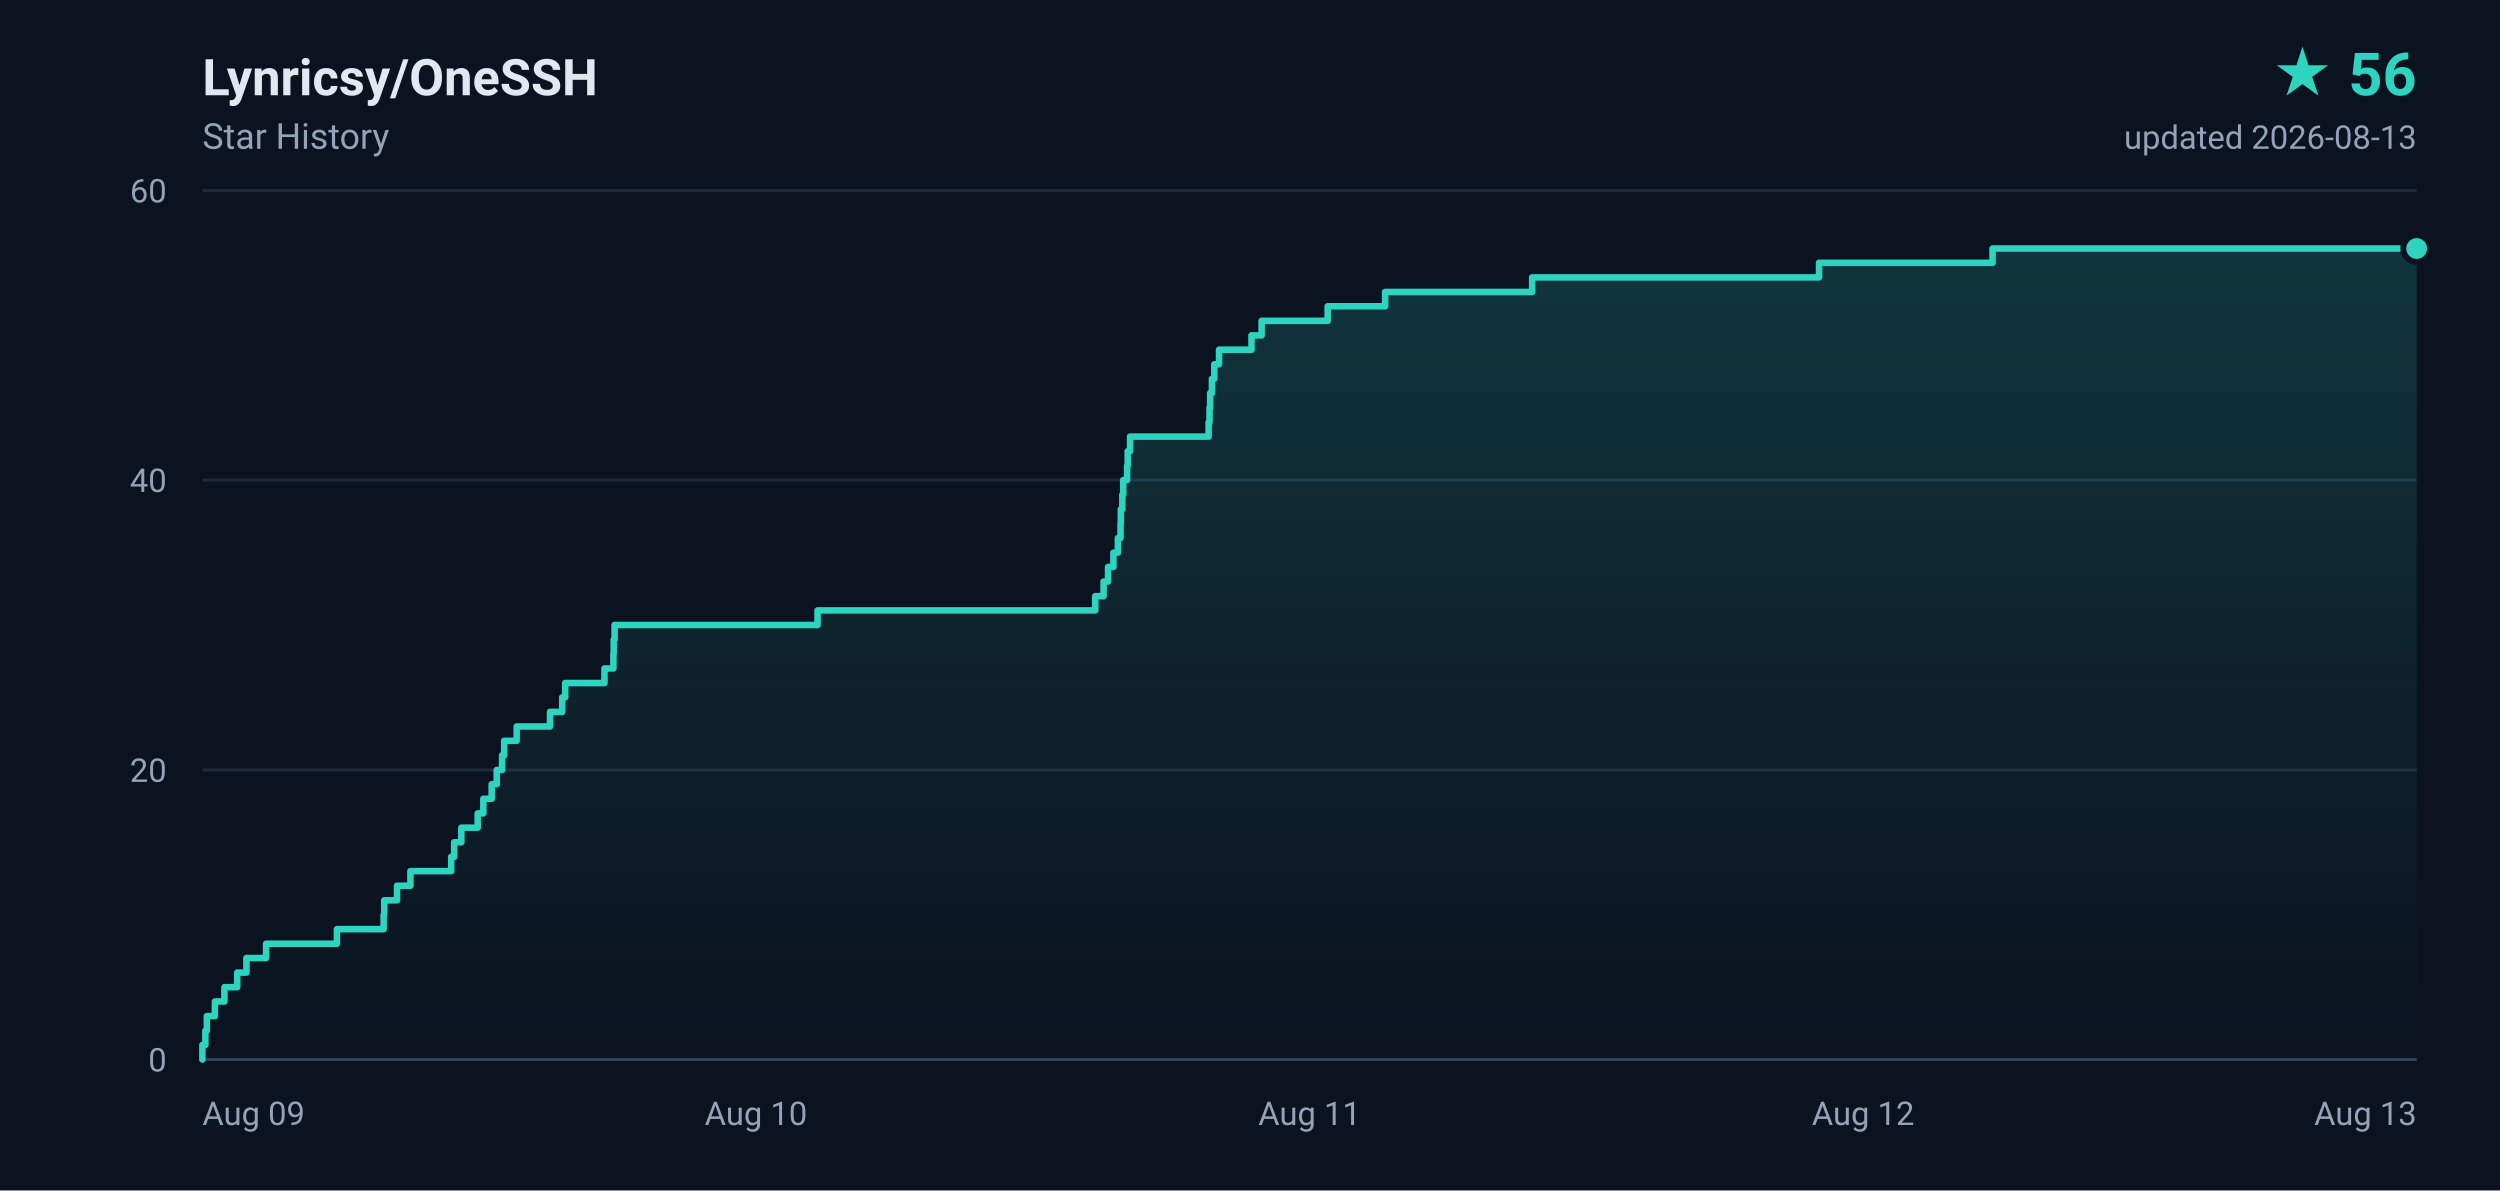
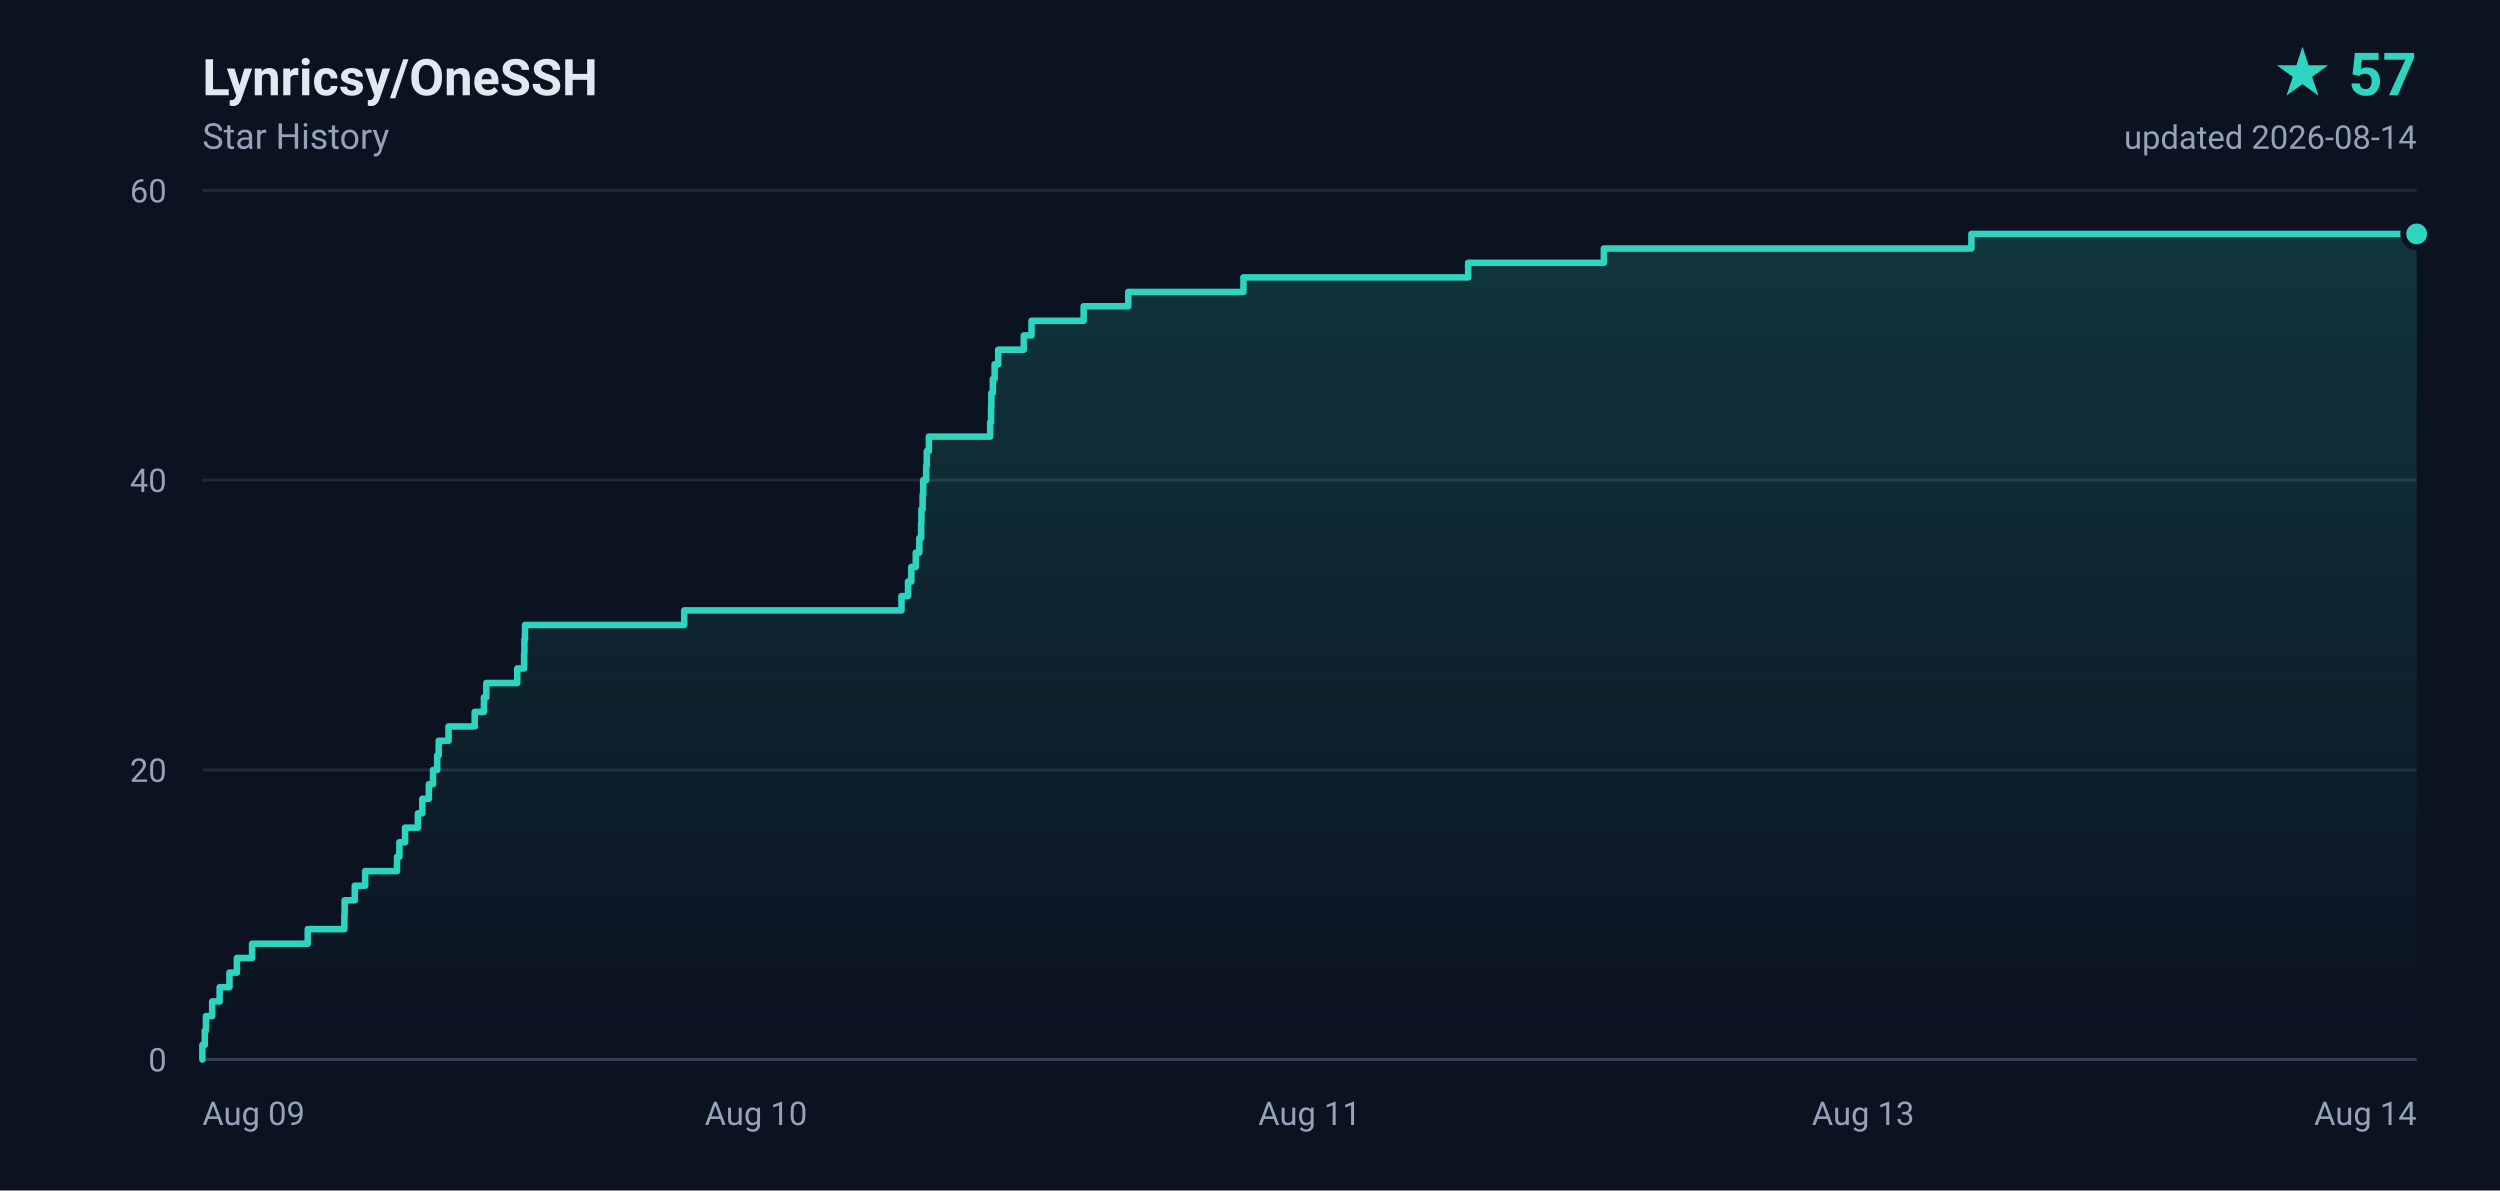
- <svg xmlns="http://www.w3.org/2000/svg" width="840" height="400" viewBox="0 0 840 400" role="img" aria-label="Lynricsy/OneSSH star history, 56 stars">
+ <svg xmlns="http://www.w3.org/2000/svg" width="840" height="400" viewBox="0 0 840 400" role="img" aria-label="Lynricsy/OneSSH star history, 57 stars">
  <defs>
    <linearGradient id="area" x1="0" y1="0" x2="0" y2="1">
      <stop offset="0%" stop-color="#2dd4bf" stop-opacity="0.18" />
      <stop offset="100%" stop-color="#2dd4bf" stop-opacity="0" />
    </linearGradient>
  </defs>
  <rect width="840" height="400" fill="#0b1220" />
  <g font-family="ui-sans-serif,-apple-system,BlinkMacSystemFont,'Segoe UI',Roboto,'Helvetica Neue',Arial,sans-serif">
    <text x="68" y="32" fill="#e2e8f0" font-size="17" font-weight="600">Lynricsy/OneSSH</text>
    <text x="68" y="50" fill="#94a3b8" font-size="12">Star History</text>
-     <text x="812" y="32" fill="#2dd4bf" font-size="20" font-weight="700" text-anchor="end">★ 56</text>
-     <text x="812" y="50" fill="#94a3b8" font-size="11" text-anchor="end">updated 2026-08-13</text>
+     <text x="812" y="32" fill="#2dd4bf" font-size="20" font-weight="700" text-anchor="end">★ 57</text>
+     <text x="812" y="50" fill="#94a3b8" font-size="11" text-anchor="end">updated 2026-08-14</text>
    <line x1="68" y1="356.0" x2="812" y2="356.0" stroke="#1e293b" stroke-width="1" />
    <text x="56" y="360.0" fill="#94a3b8" font-size="11" text-anchor="end">0</text>
    <line x1="68" y1="258.7" x2="812" y2="258.7" stroke="#1e293b" stroke-width="1" />
    <text x="56" y="262.7" fill="#94a3b8" font-size="11" text-anchor="end">20</text>
    <line x1="68" y1="161.3" x2="812" y2="161.3" stroke="#1e293b" stroke-width="1" />
    <text x="56" y="165.3" fill="#94a3b8" font-size="11" text-anchor="end">40</text>
    <line x1="68" y1="64.0" x2="812" y2="64.0" stroke="#1e293b" stroke-width="1" />
    <text x="56" y="68.0" fill="#94a3b8" font-size="11" text-anchor="end">60</text>
    <text x="68.0" y="378.0" fill="#94a3b8" font-size="11" text-anchor="start">Aug 09</text>
    <text x="254.0" y="378.0" fill="#94a3b8" font-size="11" text-anchor="middle">Aug 10</text>
    <text x="440.0" y="378.0" fill="#94a3b8" font-size="11" text-anchor="middle">Aug 11</text>
-     <text x="626.0" y="378.0" fill="#94a3b8" font-size="11" text-anchor="middle">Aug 12</text>
-     <text x="812.0" y="378.0" fill="#94a3b8" font-size="11" text-anchor="end">Aug 13</text>
+     <text x="626.0" y="378.0" fill="#94a3b8" font-size="11" text-anchor="middle">Aug 13</text>
+     <text x="812.0" y="378.0" fill="#94a3b8" font-size="11" text-anchor="end">Aug 14</text>
    <line x1="68" y1="356" x2="812" y2="356" stroke="#334155" stroke-width="1" />
-     <path d="M 68.0 356.0 L 68.0 356.0 L 68.0 351.1 L 69.0 351.1 L 69.0 346.3 L 69.5 346.3 L 69.5 341.4 L 72.2 341.4 L 72.2 336.5 L 75.4 336.5 L 75.4 331.7 L 79.7 331.7 L 79.7 326.8 L 82.8 326.8 L 82.8 321.9 L 89.4 321.9 L 89.4 317.1 L 113.2 317.1 L 113.2 312.2 L 128.9 312.2 L 128.9 307.3 L 129.1 307.3 L 129.1 302.5 L 133.4 302.5 L 133.4 297.6 L 137.9 297.6 L 137.9 292.7 L 151.6 292.7 L 151.6 287.9 L 152.6 287.9 L 152.6 283.0 L 155.0 283.0 L 155.0 278.1 L 160.5 278.1 L 160.5 273.3 L 162.4 273.3 L 162.4 268.4 L 165.2 268.4 L 165.2 263.5 L 166.9 263.5 L 166.9 258.7 L 168.7 258.7 L 168.7 253.8 L 169.4 253.8 L 169.4 248.9 L 173.6 248.9 L 173.6 244.1 L 184.8 244.1 L 184.8 239.2 L 188.9 239.2 L 188.9 234.3 L 189.9 234.3 L 189.9 229.5 L 203.1 229.5 L 203.1 224.6 L 206.1 224.6 L 206.1 219.7 L 206.2 219.7 L 206.2 214.9 L 206.5 214.9 L 206.5 210.0 L 274.7 210.0 L 274.7 205.1 L 368.0 205.1 L 368.0 200.3 L 370.8 200.3 L 370.8 195.4 L 372.3 195.4 L 372.3 190.5 L 374.1 190.5 L 374.1 185.7 L 375.6 185.7 L 375.6 180.8 L 376.5 180.8 L 376.5 175.9 L 376.6 175.9 L 376.6 171.1 L 377.1 171.1 L 377.1 166.2 L 377.4 166.2 L 377.4 161.3 L 378.7 161.3 L 378.7 156.5 L 378.9 156.5 L 378.9 151.6 L 379.7 151.6 L 379.7 146.7 L 406.1 146.7 L 406.1 141.9 L 406.4 141.9 L 406.4 137.0 L 406.6 137.0 L 406.6 132.1 L 407.2 132.1 L 407.2 127.3 L 408.0 127.3 L 408.0 122.4 L 409.6 122.4 L 409.6 117.5 L 420.5 117.5 L 420.5 112.7 L 423.9 112.7 L 423.9 107.8 L 446.1 107.8 L 446.1 102.9 L 465.4 102.9 L 465.4 98.1 L 514.8 98.1 L 514.8 93.2 L 611.2 93.2 L 611.2 88.3 L 669.5 88.3 L 669.5 83.5 L 812.0 83.5 L 812.0 356.0 L 68.0 356.0 Z" fill="url(#area)" />
-     <path d="M 68.0 356.0 L 68.0 356.0 L 68.0 351.1 L 69.0 351.1 L 69.0 346.3 L 69.5 346.3 L 69.5 341.4 L 72.2 341.4 L 72.2 336.5 L 75.4 336.5 L 75.4 331.7 L 79.7 331.7 L 79.7 326.8 L 82.8 326.8 L 82.8 321.9 L 89.4 321.9 L 89.4 317.1 L 113.2 317.1 L 113.2 312.2 L 128.9 312.2 L 128.9 307.3 L 129.1 307.3 L 129.1 302.5 L 133.4 302.5 L 133.4 297.6 L 137.9 297.6 L 137.9 292.7 L 151.6 292.7 L 151.6 287.9 L 152.6 287.9 L 152.6 283.0 L 155.0 283.0 L 155.0 278.1 L 160.5 278.1 L 160.5 273.3 L 162.4 273.3 L 162.4 268.4 L 165.2 268.4 L 165.2 263.5 L 166.9 263.5 L 166.9 258.7 L 168.7 258.7 L 168.7 253.8 L 169.4 253.8 L 169.4 248.9 L 173.6 248.9 L 173.6 244.1 L 184.8 244.1 L 184.8 239.2 L 188.9 239.2 L 188.9 234.3 L 189.9 234.3 L 189.9 229.5 L 203.1 229.5 L 203.1 224.6 L 206.1 224.6 L 206.1 219.7 L 206.2 219.7 L 206.2 214.9 L 206.5 214.9 L 206.5 210.0 L 274.7 210.0 L 274.7 205.1 L 368.0 205.1 L 368.0 200.3 L 370.8 200.3 L 370.8 195.4 L 372.3 195.4 L 372.3 190.5 L 374.1 190.5 L 374.1 185.7 L 375.6 185.7 L 375.6 180.8 L 376.5 180.8 L 376.5 175.9 L 376.6 175.9 L 376.6 171.1 L 377.1 171.1 L 377.1 166.2 L 377.4 166.2 L 377.4 161.3 L 378.7 161.3 L 378.7 156.5 L 378.9 156.5 L 378.9 151.6 L 379.7 151.6 L 379.7 146.7 L 406.1 146.7 L 406.1 141.9 L 406.4 141.9 L 406.4 137.0 L 406.6 137.0 L 406.6 132.1 L 407.2 132.1 L 407.2 127.3 L 408.0 127.3 L 408.0 122.4 L 409.6 122.4 L 409.6 117.5 L 420.5 117.5 L 420.5 112.7 L 423.9 112.7 L 423.9 107.8 L 446.1 107.8 L 446.1 102.9 L 465.4 102.9 L 465.4 98.1 L 514.8 98.1 L 514.8 93.2 L 611.2 93.2 L 611.2 88.3 L 669.5 88.3 L 669.5 83.5 L 812.0 83.5" fill="none" stroke="#2dd4bf" stroke-width="2.2" stroke-linejoin="round" stroke-linecap="round" />
-     <circle cx="812.0" cy="83.5" r="4.5" fill="#2dd4bf" stroke="#0b1220" stroke-width="2" />
+     <path d="M 68.0 356.0 L 68.0 356.0 L 68.0 351.1 L 68.8 351.1 L 68.8 346.3 L 69.2 346.3 L 69.2 341.4 L 71.3 341.4 L 71.3 336.5 L 73.8 336.5 L 73.8 331.7 L 77.1 331.7 L 77.1 326.8 L 79.6 326.8 L 79.6 321.9 L 84.7 321.9 L 84.7 317.1 L 103.4 317.1 L 103.4 312.2 L 115.7 312.2 L 115.7 307.3 L 115.8 307.3 L 115.8 302.5 L 119.2 302.5 L 119.2 297.6 L 122.7 297.6 L 122.7 292.7 L 133.4 292.7 L 133.4 287.9 L 134.2 287.9 L 134.2 283.0 L 136.1 283.0 L 136.1 278.1 L 140.4 278.1 L 140.4 273.3 L 141.9 273.3 L 141.9 268.4 L 144.1 268.4 L 144.1 263.5 L 145.5 263.5 L 145.5 258.7 L 146.9 258.7 L 146.9 253.8 L 147.4 253.8 L 147.4 248.9 L 150.7 248.9 L 150.7 244.1 L 159.5 244.1 L 159.5 239.2 L 162.6 239.2 L 162.6 234.3 L 163.4 234.3 L 163.4 229.5 L 173.8 229.5 L 173.8 224.6 L 176.1 224.6 L 176.1 219.7 L 176.2 219.7 L 176.2 214.9 L 176.4 214.9 L 176.4 210.0 L 229.9 210.0 L 229.9 205.1 L 302.9 205.1 L 302.9 200.3 L 305.1 200.3 L 305.1 195.4 L 306.2 195.4 L 306.2 190.5 L 307.7 190.5 L 307.7 185.7 L 308.9 185.7 L 308.9 180.8 L 309.5 180.8 L 309.5 175.9 L 309.6 175.9 L 309.6 171.1 L 310.0 171.1 L 310.0 166.2 L 310.2 166.2 L 310.2 161.3 L 311.2 161.3 L 311.2 156.5 L 311.4 156.5 L 311.4 151.6 L 312.1 151.6 L 312.1 146.7 L 332.7 146.7 L 332.7 141.9 L 333.0 141.9 L 333.0 137.0 L 333.1 137.0 L 333.1 132.1 L 333.6 132.1 L 333.6 127.3 L 334.2 127.3 L 334.2 122.4 L 335.4 122.4 L 335.4 117.5 L 344.0 117.5 L 344.0 112.7 L 346.6 112.7 L 346.6 107.8 L 364.1 107.8 L 364.1 102.9 L 379.1 102.9 L 379.1 98.1 L 417.8 98.1 L 417.8 93.2 L 493.3 93.2 L 493.3 88.3 L 538.9 88.3 L 538.9 83.5 L 662.4 83.5 L 662.4 78.6 L 812.0 78.6 L 812.0 356.0 L 68.0 356.0 Z" fill="url(#area)" />
+     <path d="M 68.0 356.0 L 68.0 356.0 L 68.0 351.1 L 68.8 351.1 L 68.8 346.3 L 69.2 346.3 L 69.2 341.4 L 71.3 341.4 L 71.3 336.5 L 73.8 336.5 L 73.8 331.7 L 77.1 331.7 L 77.1 326.8 L 79.6 326.8 L 79.6 321.9 L 84.7 321.9 L 84.7 317.1 L 103.4 317.1 L 103.4 312.2 L 115.7 312.2 L 115.7 307.3 L 115.8 307.3 L 115.8 302.5 L 119.2 302.5 L 119.2 297.6 L 122.7 297.6 L 122.7 292.7 L 133.4 292.7 L 133.4 287.9 L 134.2 287.9 L 134.2 283.0 L 136.1 283.0 L 136.1 278.1 L 140.4 278.1 L 140.4 273.3 L 141.9 273.3 L 141.9 268.4 L 144.1 268.4 L 144.1 263.5 L 145.5 263.5 L 145.5 258.7 L 146.9 258.7 L 146.9 253.8 L 147.4 253.8 L 147.4 248.9 L 150.7 248.9 L 150.7 244.1 L 159.5 244.1 L 159.5 239.2 L 162.6 239.2 L 162.6 234.3 L 163.4 234.3 L 163.4 229.5 L 173.8 229.5 L 173.8 224.6 L 176.1 224.6 L 176.1 219.7 L 176.2 219.7 L 176.2 214.9 L 176.4 214.9 L 176.4 210.0 L 229.9 210.0 L 229.9 205.1 L 302.9 205.1 L 302.9 200.3 L 305.1 200.3 L 305.1 195.4 L 306.2 195.4 L 306.2 190.5 L 307.7 190.5 L 307.7 185.7 L 308.9 185.7 L 308.9 180.8 L 309.5 180.8 L 309.5 175.9 L 309.6 175.9 L 309.6 171.1 L 310.0 171.1 L 310.0 166.2 L 310.2 166.2 L 310.2 161.3 L 311.2 161.3 L 311.2 156.5 L 311.4 156.5 L 311.4 151.6 L 312.1 151.6 L 312.1 146.7 L 332.7 146.7 L 332.7 141.9 L 333.0 141.9 L 333.0 137.0 L 333.1 137.0 L 333.1 132.1 L 333.6 132.1 L 333.6 127.3 L 334.2 127.3 L 334.2 122.4 L 335.4 122.4 L 335.4 117.5 L 344.0 117.5 L 344.0 112.7 L 346.6 112.7 L 346.6 107.8 L 364.1 107.8 L 364.1 102.9 L 379.1 102.9 L 379.1 98.1 L 417.8 98.1 L 417.8 93.2 L 493.3 93.2 L 493.3 88.3 L 538.9 88.3 L 538.9 83.5 L 662.4 83.5 L 662.4 78.6 L 812.0 78.6" fill="none" stroke="#2dd4bf" stroke-width="2.2" stroke-linejoin="round" stroke-linecap="round" />
+     <circle cx="812.0" cy="78.6" r="4.5" fill="#2dd4bf" stroke="#0b1220" stroke-width="2" />
  </g>
</svg>
